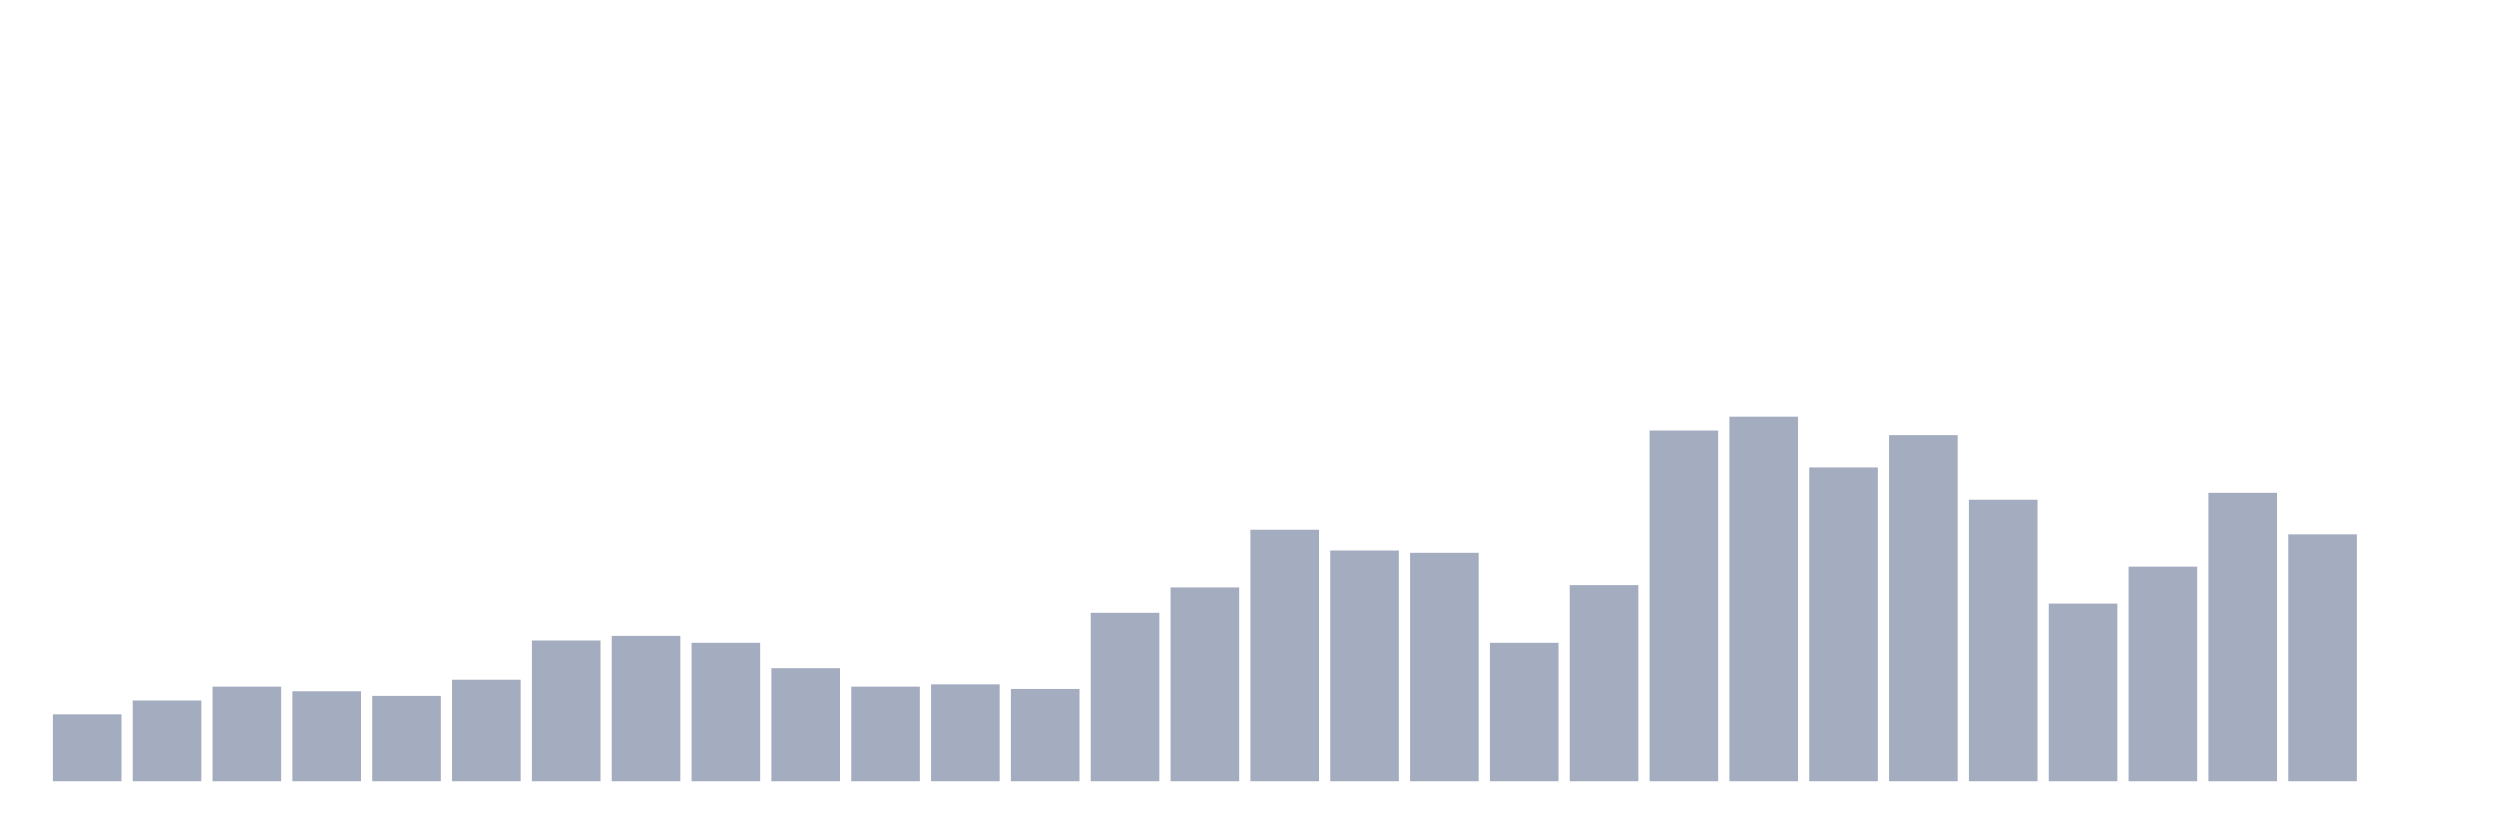
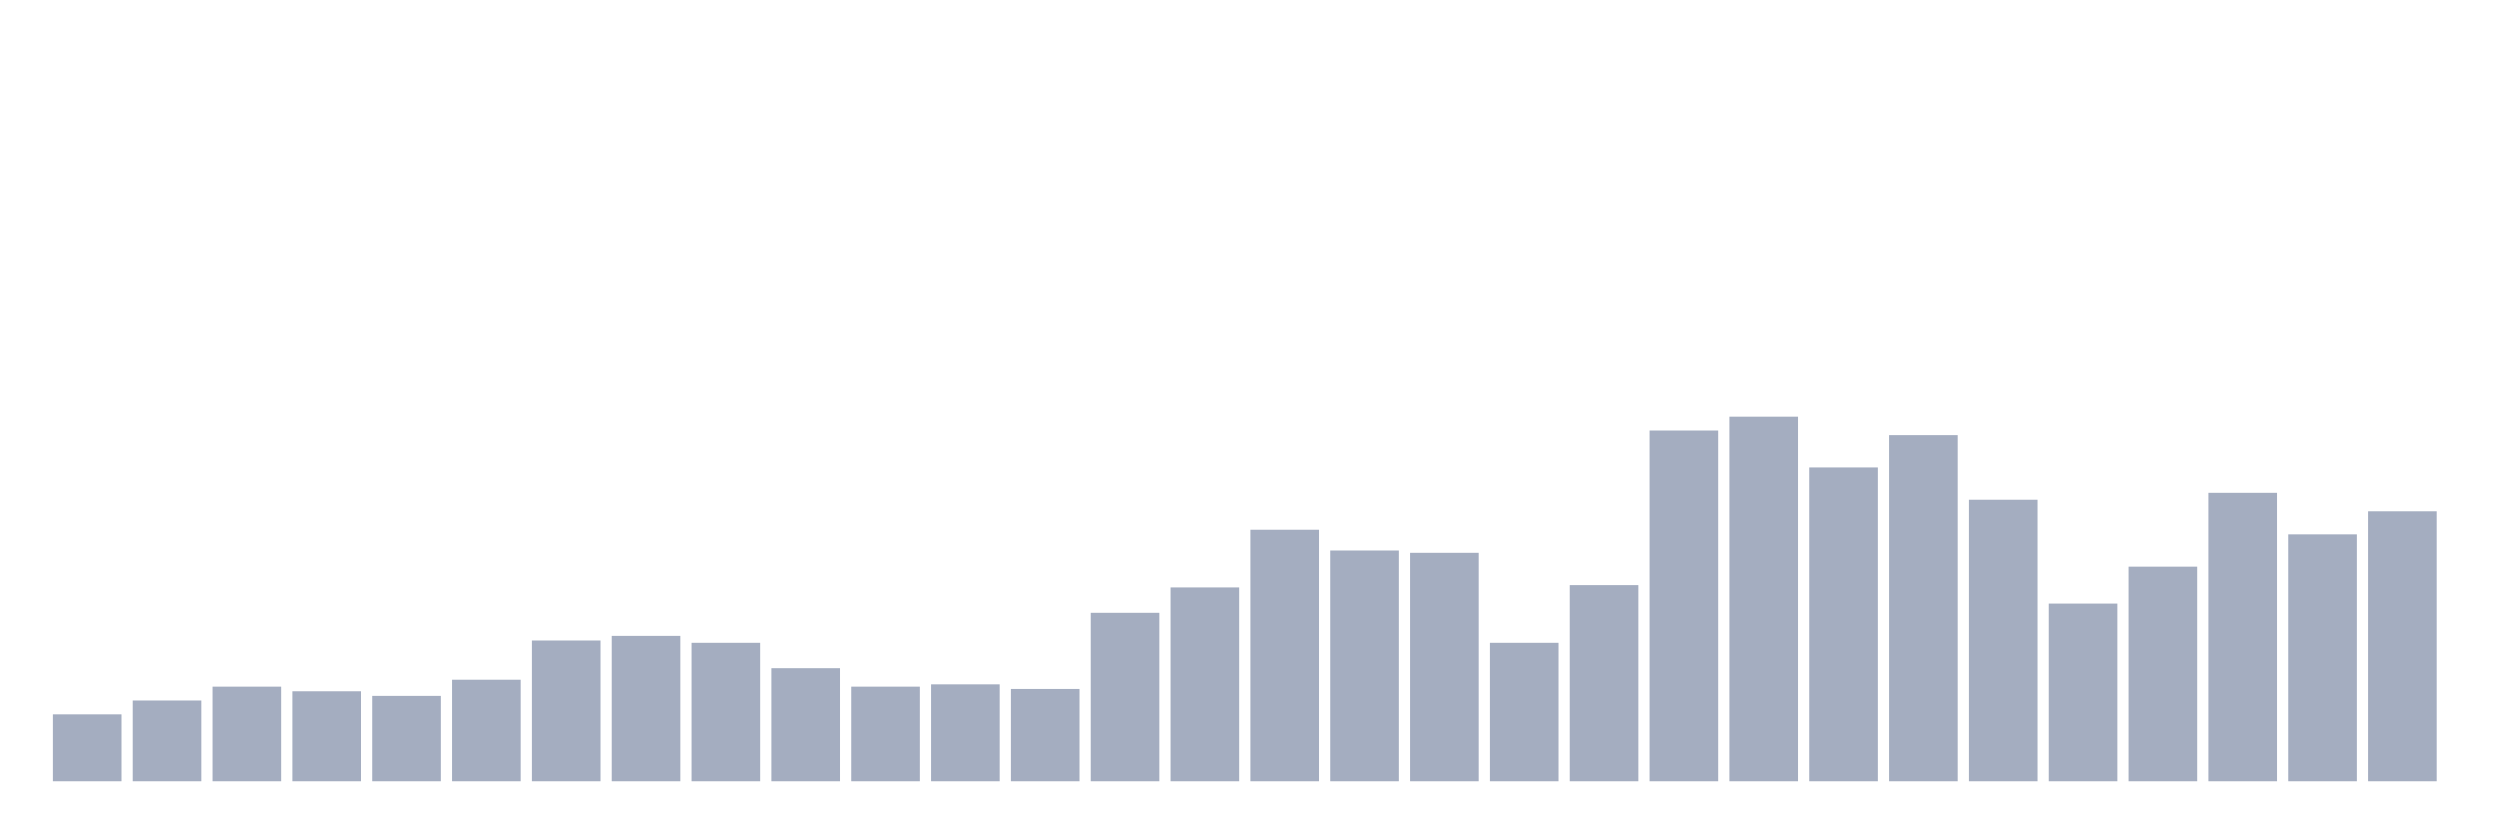
<svg xmlns="http://www.w3.org/2000/svg" viewBox="0 0 480 160">
  <g transform="translate(10,10)">
    <rect class="bar" x="0.153" width="13.175" y="127.152" height="12.848" fill="rgb(164,173,192)" />
    <rect class="bar" x="15.482" width="13.175" y="124.494" height="15.506" fill="rgb(164,173,192)" />
    <rect class="bar" x="30.81" width="13.175" y="121.835" height="18.165" fill="rgb(164,173,192)" />
    <rect class="bar" x="46.138" width="13.175" y="122.722" height="17.278" fill="rgb(164,173,192)" />
    <rect class="bar" x="61.466" width="13.175" y="123.608" height="16.392" fill="rgb(164,173,192)" />
    <rect class="bar" x="76.794" width="13.175" y="120.506" height="19.494" fill="rgb(164,173,192)" />
    <rect class="bar" x="92.123" width="13.175" y="112.975" height="27.025" fill="rgb(164,173,192)" />
    <rect class="bar" x="107.451" width="13.175" y="112.089" height="27.911" fill="rgb(164,173,192)" />
    <rect class="bar" x="122.779" width="13.175" y="113.418" height="26.582" fill="rgb(164,173,192)" />
    <rect class="bar" x="138.107" width="13.175" y="118.291" height="21.709" fill="rgb(164,173,192)" />
    <rect class="bar" x="153.436" width="13.175" y="121.835" height="18.165" fill="rgb(164,173,192)" />
    <rect class="bar" x="168.764" width="13.175" y="121.392" height="18.608" fill="rgb(164,173,192)" />
    <rect class="bar" x="184.092" width="13.175" y="122.278" height="17.722" fill="rgb(164,173,192)" />
    <rect class="bar" x="199.42" width="13.175" y="107.658" height="32.342" fill="rgb(164,173,192)" />
    <rect class="bar" x="214.748" width="13.175" y="102.785" height="37.215" fill="rgb(164,173,192)" />
    <rect class="bar" x="230.077" width="13.175" y="91.709" height="48.291" fill="rgb(164,173,192)" />
    <rect class="bar" x="245.405" width="13.175" y="95.696" height="44.304" fill="rgb(164,173,192)" />
    <rect class="bar" x="260.733" width="13.175" y="96.139" height="43.861" fill="rgb(164,173,192)" />
    <rect class="bar" x="276.061" width="13.175" y="113.418" height="26.582" fill="rgb(164,173,192)" />
    <rect class="bar" x="291.39" width="13.175" y="102.342" height="37.658" fill="rgb(164,173,192)" />
    <rect class="bar" x="306.718" width="13.175" y="72.658" height="67.342" fill="rgb(164,173,192)" />
    <rect class="bar" x="322.046" width="13.175" y="70" height="70" fill="rgb(164,173,192)" />
    <rect class="bar" x="337.374" width="13.175" y="79.747" height="60.253" fill="rgb(164,173,192)" />
    <rect class="bar" x="352.702" width="13.175" y="73.544" height="66.456" fill="rgb(164,173,192)" />
    <rect class="bar" x="368.031" width="13.175" y="85.949" height="54.051" fill="rgb(164,173,192)" />
    <rect class="bar" x="383.359" width="13.175" y="105.886" height="34.114" fill="rgb(164,173,192)" />
    <rect class="bar" x="398.687" width="13.175" y="98.797" height="41.203" fill="rgb(164,173,192)" />
    <rect class="bar" x="414.015" width="13.175" y="84.62" height="55.38" fill="rgb(164,173,192)" />
    <rect class="bar" x="429.344" width="13.175" y="92.595" height="47.405" fill="rgb(164,173,192)" />
-     <rect class="bar" x="444.672" width="13.175" y="140" height="0" fill="rgb(164,173,192)" />
+     <rect class="bar" x="444.672" width="13.175" y="88.165" height="51.835" fill="rgb(164,173,192)" />
  </g>
</svg>
